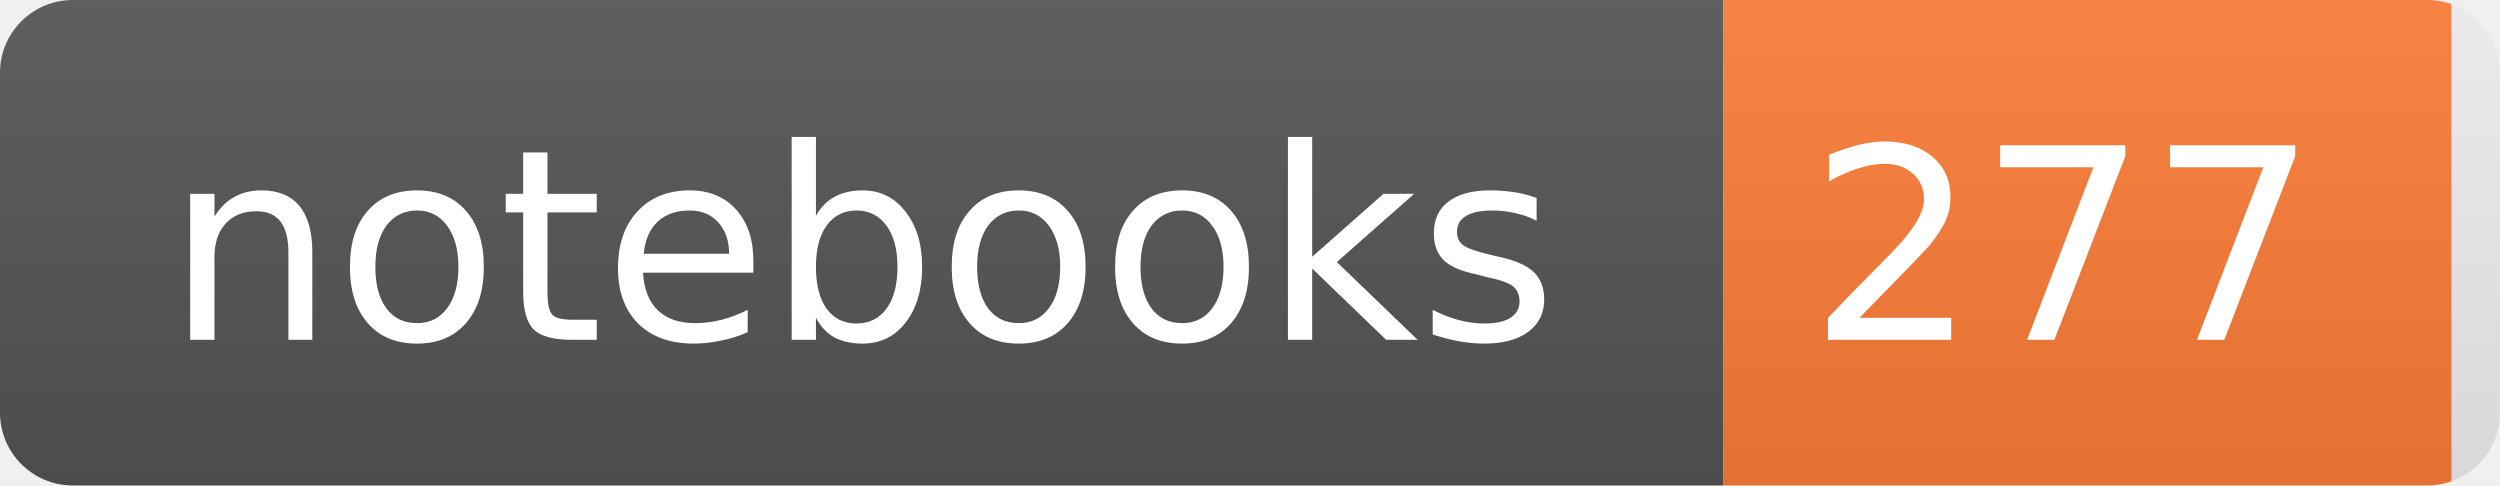
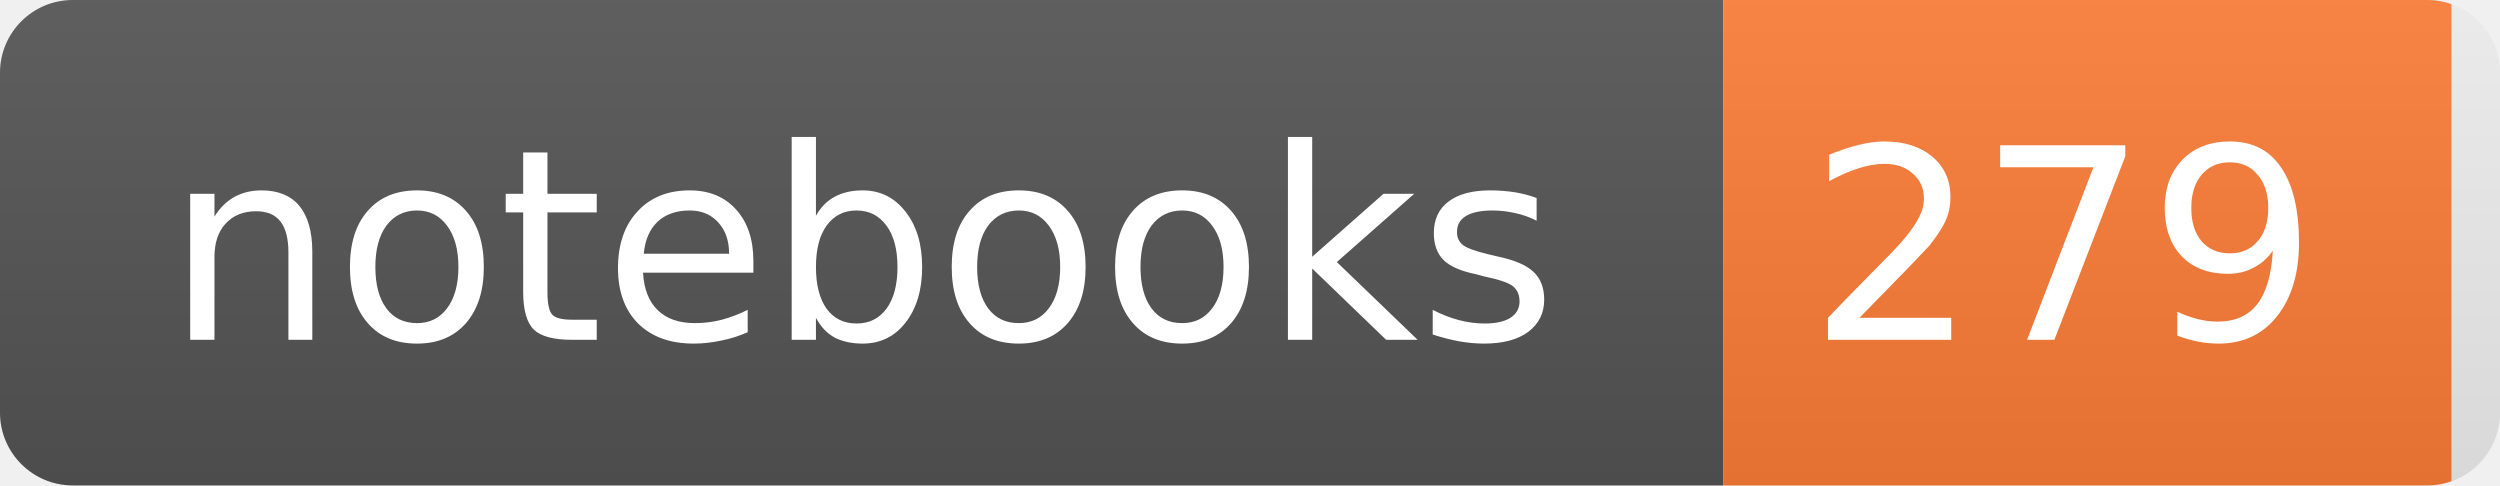
- <svg xmlns="http://www.w3.org/2000/svg" width="103" height="20" role="img" aria-label="notebooks: 277">
+ <svg xmlns="http://www.w3.org/2000/svg" width="103" height="20" role="img" aria-label="notebooks: 279">
  <linearGradient id="s" x2="0" y2="100%">
    <stop offset="0" stop-color="#bbb" stop-opacity="0.1" />
    <stop offset="1" stop-opacity="0.1" />
  </linearGradient>
  <clipPath id="r">
    <rect width="103" height="20" rx="3" fill="#fff" />
  </clipPath>
  <g clip-path="url(#r)">
    <rect width="71" height="20" fill="#555" />
    <rect x="71" width="30" height="20" fill="#fe7d37" />
    <rect width="103" height="20" fill="url(#s)" />
  </g>
  <g fill="#fff" text-anchor="middle" font-family="Verdana,DejaVu Sans,sans-serif" font-size="11">
    <text x="35.5" y="14">notebooks</text>
-     <text x="85.0" y="14">277</text>
+     <text x="85.0" y="14">279</text>
  </g>
</svg>
